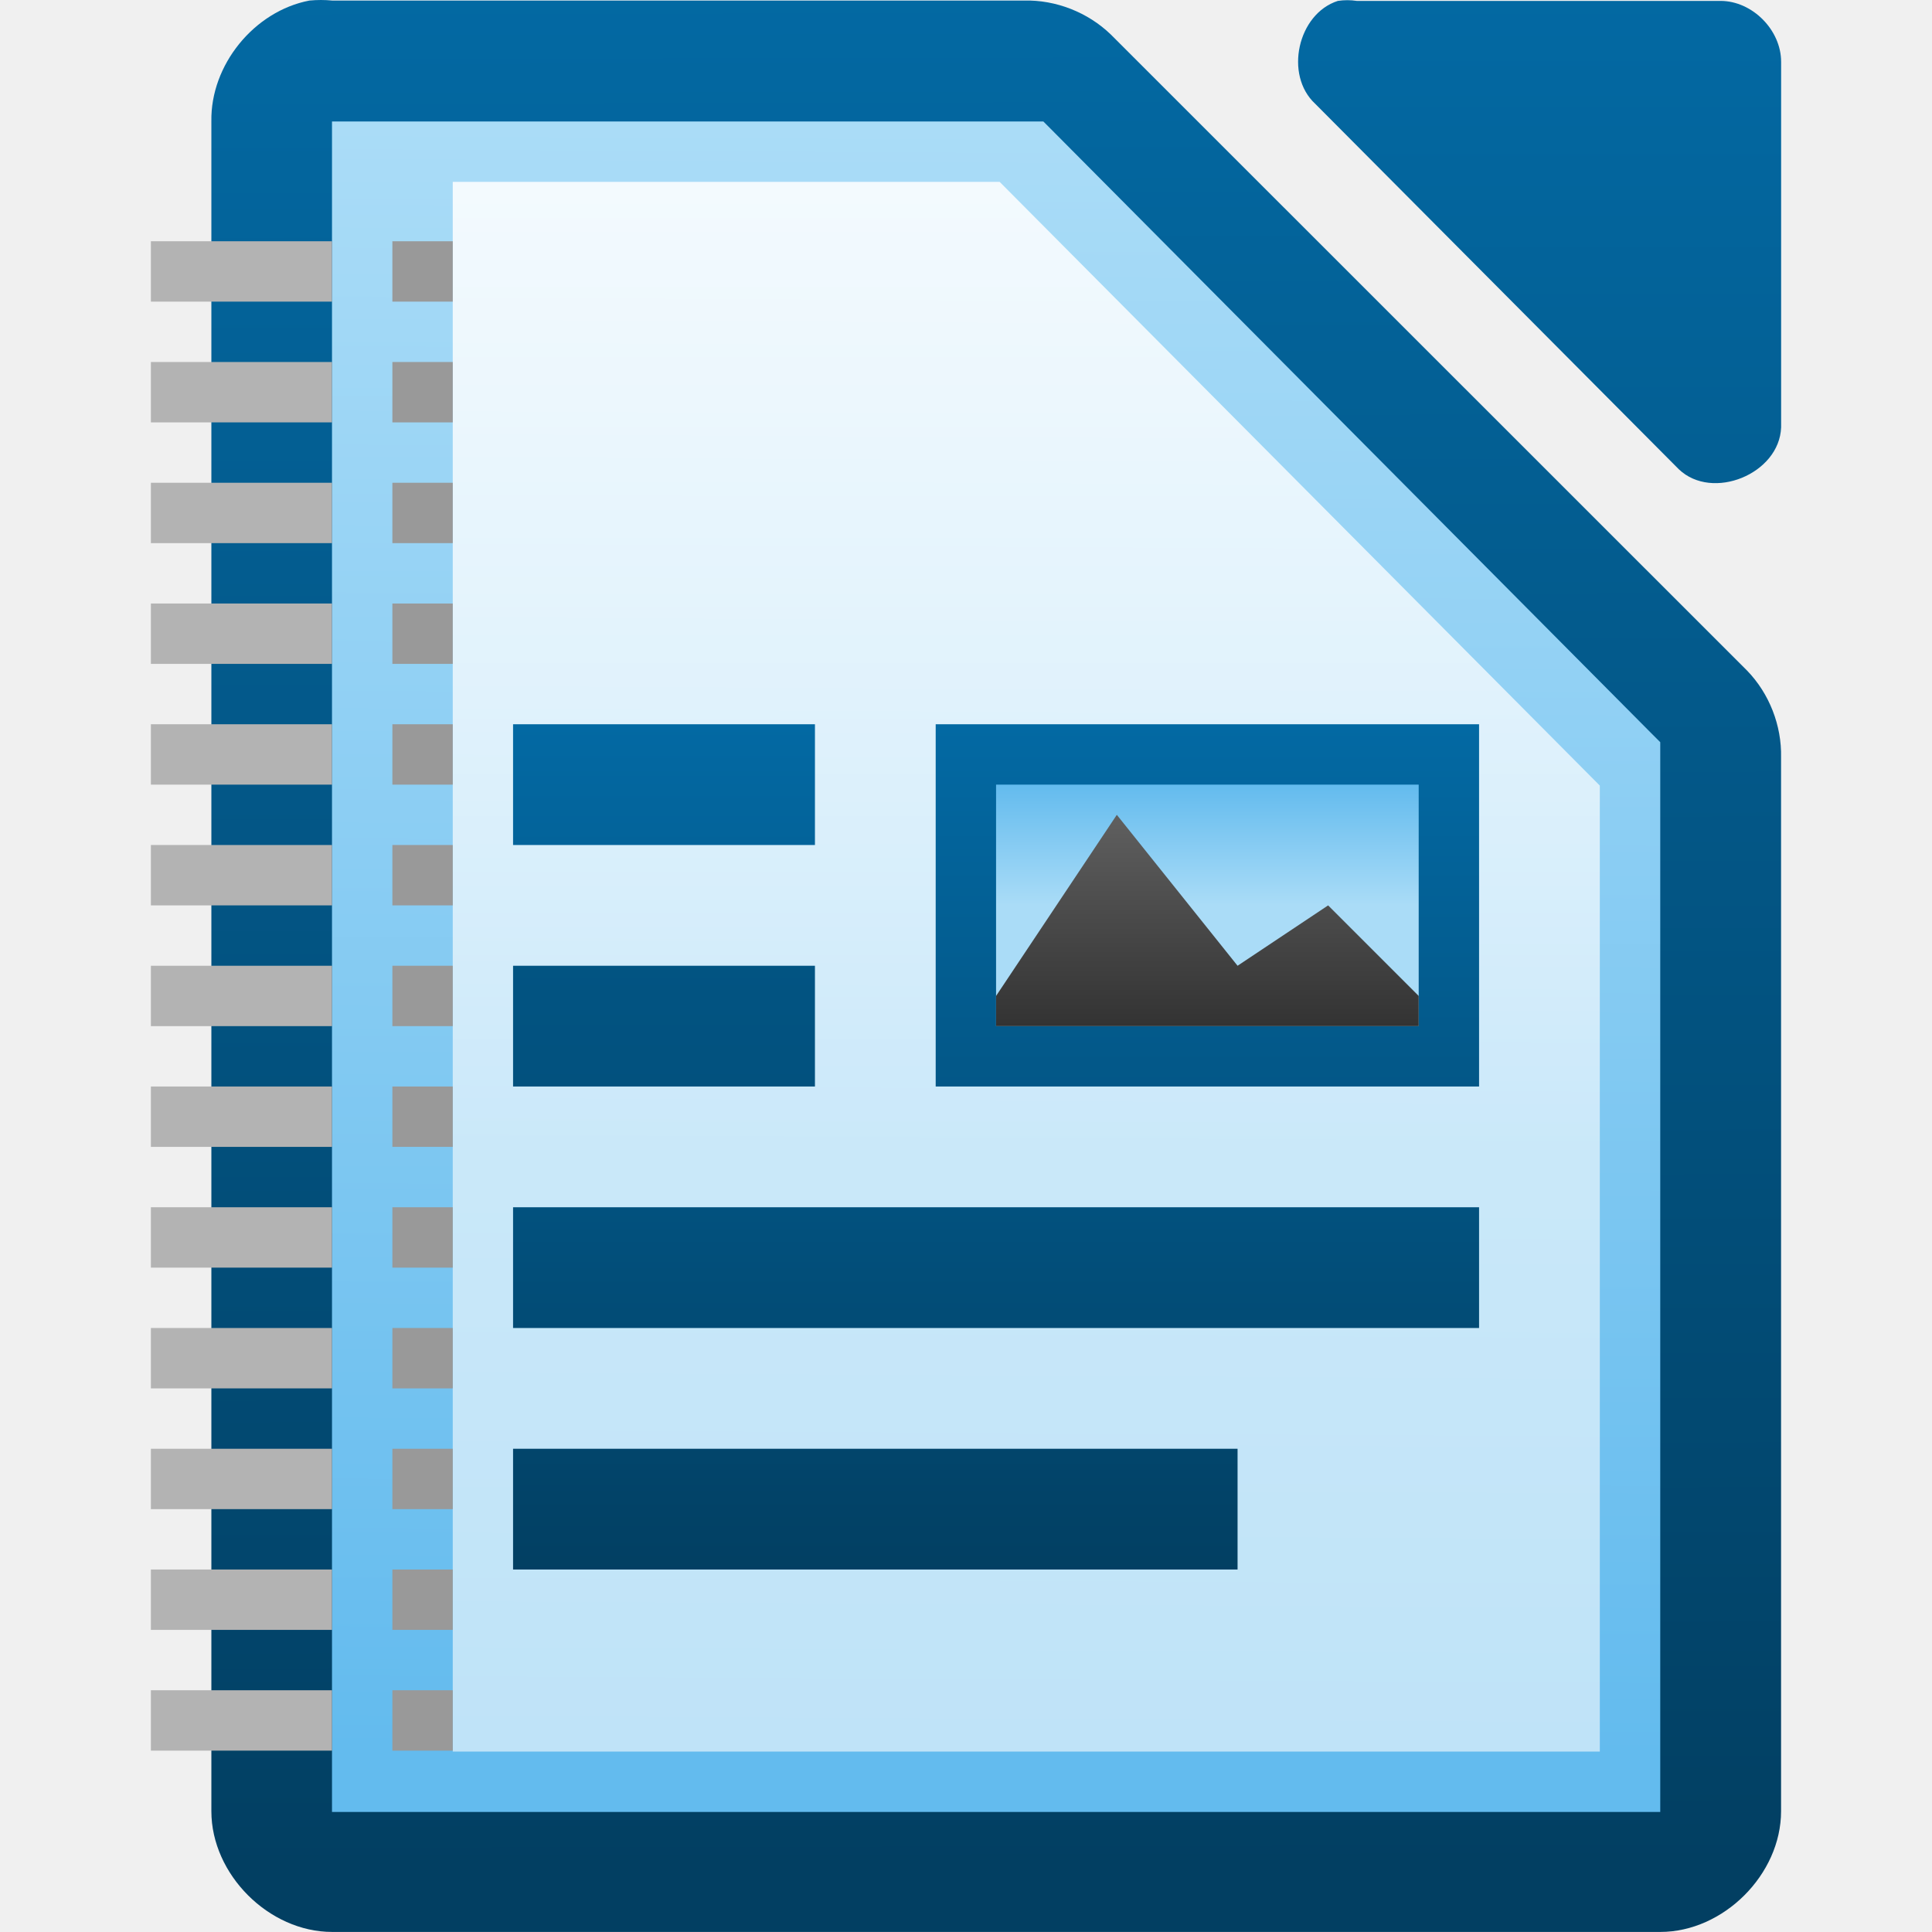
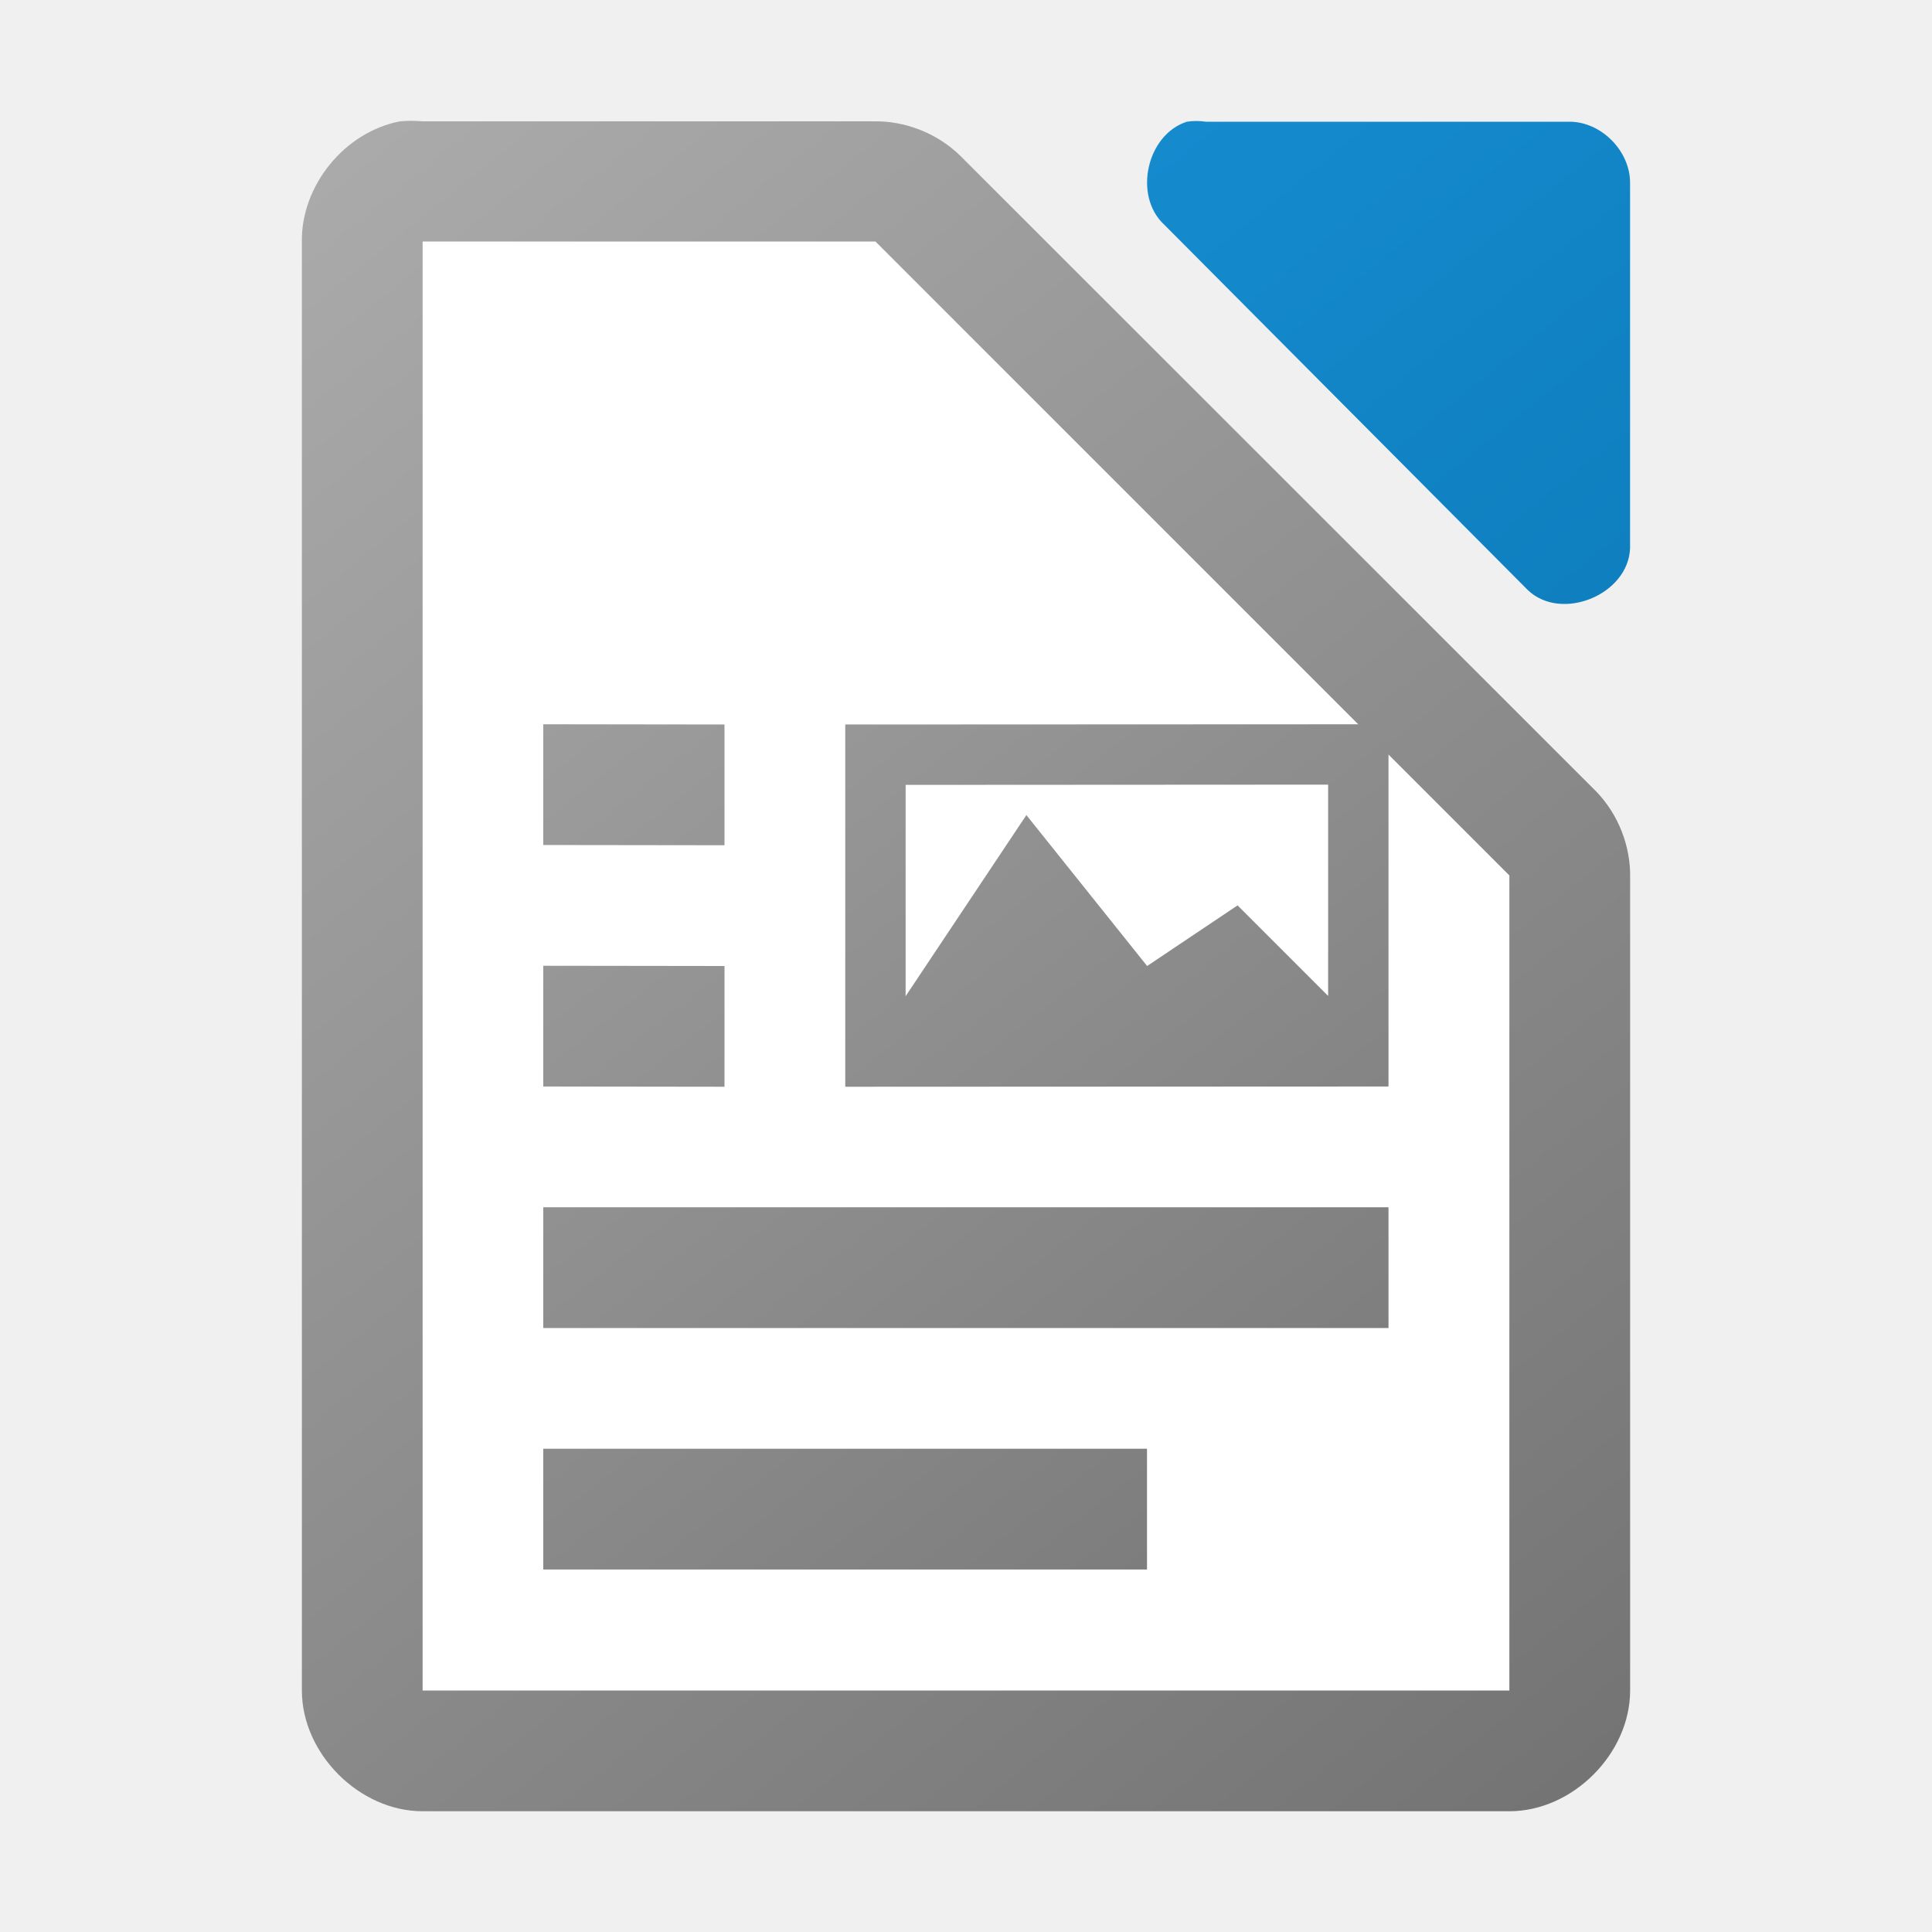
<svg xmlns="http://www.w3.org/2000/svg" xmlns:xlink="http://www.w3.org/1999/xlink" height="32" width="32">
-   <linearGradient id="a">
+   <linearGradient id="a" gradientTransform="matrix(1.99993 0 0 1.99945 -218.9919 -1952.197)" gradientUnits="userSpaceOnUse" x1="124" x2="111" y1="992.371" y2="976.367">
    <stop offset="0" stop-color="#0369a3" />
-     <stop offset="1" stop-color="#023f62" />
+     <stop offset="1" stop-color="#1c99e0" />
  </linearGradient>
-   <linearGradient id="b">
-     <stop offset="0" stop-color="#63bbee" />
-     <stop offset="1" stop-color="#aadcf7" />
+   <linearGradient id="b" gradientTransform="translate(-136 -96)" gradientUnits="userSpaceOnUse" x1="163" x2="141" xlink:href="#c" y1="126" y2="98" />
+   <linearGradient id="c" gradientTransform="translate(0 20)" gradientUnits="userSpaceOnUse" x1="129" x2="103" y1="56" y2="24">
+     <stop offset="0" stop-color="#6e6e6e" />
+     <stop offset="1" stop-color="#b0b0b0" />
  </linearGradient>
-   <linearGradient id="c" gradientTransform="matrix(1.99993 0 0 1.99945 -218.4909 -1952.197)" gradientUnits="userSpaceOnUse" x1="110.969" x2="111" xlink:href="#a" y1="976.3" y2="991.875" />
-   <linearGradient id="d" gradientTransform="matrix(2.00791 0 0 2.018403 -221.4891 -1970.711)" gradientUnits="userSpaceOnUse" x1="110.969" x2="110.969" xlink:href="#a" y1="976.3" y2="992.375" />
-   <linearGradient id="e" gradientUnits="userSpaceOnUse" x1="6.562" x2="6.562" y1="19.173" y2="3.011">
-     <stop offset="0" stop-color="#fff" stop-opacity=".588" />
-     <stop offset="1" stop-color="#fff" stop-opacity=".863" />
-   </linearGradient>
-   <linearGradient id="f" gradientTransform="matrix(1.99475 0 0 2.0031 -579.6409 -484.9659)" gradientUnits="userSpaceOnUse" x1="294.343" x2="294.418" xlink:href="#b" y1="256.581" y2="243.139" />
-   <linearGradient id="g" gradientTransform="matrix(.999981 0 0 1 -200.4982 792.6341)" gradientUnits="userSpaceOnUse" x1="208.969" x2="208.969" xlink:href="#a" y1="-780.607" y2="-766.668" />
-   <linearGradient id="h" gradientTransform="matrix(.8749834 0 0 .666667 -177.7486 400.7551)" gradientUnits="userSpaceOnUse" x1="230" x2="230" xlink:href="#b" y1="-581.638" y2="-578.638" />
-   <linearGradient id="i" gradientTransform="matrix(.8749834 0 0 .8 -285.3716 -925.4059)" gradientUnits="userSpaceOnUse" x1="345" x2="345" y1="1173" y2="1178">
-     <stop offset="0" stop-color="#666" />
-     <stop offset="1" stop-color="#333" />
-   </linearGradient>
-   <linearGradient id="j" gradientTransform="matrix(.7142717 0 0 2 -73.6445 -1952.726)" gradientUnits="userSpaceOnUse" x1="117.719" x2="117.719" xlink:href="#a" y1="976.304" y2="992.238" />
-   <linearGradient id="k" gradientTransform="matrix(.8333173 0 0 2 -87.3348 -1952.726)" gradientUnits="userSpaceOnUse" x1="117.719" x2="117.719" xlink:href="#a" y1="982.362" y2="989.409" />
-   <linearGradient id="l" gradientTransform="matrix(2.285674 0 0 2 -254.3568 -1952.726)" gradientUnits="userSpaceOnUse" x1="117.719" x2="117.719" xlink:href="#a" y1="982.362" y2="989.409" />
-   <linearGradient id="m" gradientTransform="matrix(2.99994 0 0 2 -336.499 -1952.726)" gradientUnits="userSpaceOnUse" x1="117.719" x2="117.719" xlink:href="#a" y1="982.362" y2="989.409" />
-   <path d="m5.126.009c-.917.175-1.641 1.067-1.625 1.999v27.992c0 1.047.953 1.999 2 1.999h21.999c1.047-0 2-.953 2-1.999v-17.455c.012-.528-.195-1.058-.562-1.437l-10.54-10.537c-.38-.367-.909-.575-1.437-.562h-11.459c-.125-.012-.25-.012-.375 0z" fill="url(#c)" />
-   <path d="m22.159.015c-.666.213-.89 1.227-.376 1.703l6.024 6.055c.556.53 1.665.077 1.694-.694v-6.055c-0-.528-.478-1.009-1.004-1.009h-6.024c-.104-.016-.21-.016-.314 0z" fill="url(#d)" />
-   <path d="m5.499 2.012v.5 27 .5h.5 21.0.5v-.5-17-.219l-.156-.156-9.937-10-.125-.125h-.219-11.062z" fill="url(#f)" />
-   <path d="m7.499 3.012h9.058l9.941 10v16h-18.999z" fill="url(#e)" />
-   <path id="n" d="m6.499 3.996h1v1h-1z" fill="#999" />
-   <path id="o" d="m2.499 3.996h3v1h-3z" fill="#b3b3b3" />
-   <use height="1085" transform="translate(0 2)" width="5033" xlink:href="#o" />
-   <use height="1085" transform="translate(0 4)" width="5033" xlink:href="#o" />
-   <use height="1085" transform="translate(0 6)" width="5033" xlink:href="#o" />
-   <use height="1085" transform="translate(0 8)" width="5033" xlink:href="#o" />
-   <use height="1085" transform="translate(0 10)" width="5033" xlink:href="#o" />
-   <use height="1085" transform="translate(0 12)" width="5033" xlink:href="#o" />
-   <use height="1085" transform="translate(0 14)" width="5033" xlink:href="#o" />
-   <use height="1085" transform="translate(0 16)" width="5033" xlink:href="#o" />
-   <use height="1085" transform="translate(0 18)" width="5033" xlink:href="#o" />
-   <use height="1085" transform="translate(0 20)" width="5033" xlink:href="#o" />
-   <use height="1085" transform="translate(0 22)" width="5033" xlink:href="#o" />
-   <use height="1085" transform="translate(0 24)" width="5033" xlink:href="#o" />
-   <use height="1085" transform="translate(0 2)" width="5033" xlink:href="#n" />
-   <use height="1085" transform="translate(0 4)" width="5033" xlink:href="#n" />
-   <use height="1085" transform="translate(0 6)" width="5033" xlink:href="#n" />
-   <use height="1085" transform="translate(0 8)" width="5033" xlink:href="#n" />
-   <use height="1085" transform="translate(0 10)" width="5033" xlink:href="#n" />
-   <use height="1085" transform="translate(0 12)" width="5033" xlink:href="#n" />
-   <use height="1085" transform="translate(0 14)" width="5033" xlink:href="#n" />
-   <use height="1085" transform="translate(0 16)" width="5033" xlink:href="#n" />
-   <use height="1085" transform="translate(0 18)" width="5033" xlink:href="#n" />
-   <use height="1085" transform="translate(0 20)" width="5033" xlink:href="#n" />
-   <use height="1085" transform="translate(0 22)" width="5033" xlink:href="#n" />
-   <use height="1085" transform="translate(0 24)" width="5033" xlink:href="#n" />
-   <path d="m8.498 15.996h5v2h-5z" fill="url(#j)" />
-   <path d="m8.498 11.996h5v2h-5z" fill="url(#k)" />
-   <path d="m8.498 19.996h16v2h-16z" fill="url(#l)" />
-   <path d="m8.498 23.996h12v2h-12z" fill="url(#m)" />
-   <path d="m15.498 11.996h9v6h-9z" fill="url(#g)" />
-   <path d="m16.498 12.996h7v4h-7z" fill="url(#h)" />
-   <path d="m20.498 15.996-2-2.5-2 3v .5h7v-.5l-1.5-1.5z" fill="url(#i)" />
+   <linearGradient id="d" gradientTransform="matrix(1.99993 0 0 1.99945 -218.992 -1952.197)" gradientUnits="userSpaceOnUse" x1="124" x2="111" xlink:href="#c" y1="992.371" y2="976.367" />
+   <path d="m6.625 2.01c-.917.175-1.641 1.065-1.625 1.998v23.992c0 1.047.953 2 2 2h18c1.047-0 2-.953 2-2v-13.455c.012-.528-.195-1.056-.562-1.436l-10.541-10.537c-.38-.367-.909-.575-1.438-.562h-7.459c-.125-.012-.25-.012-.375 0z" fill="url(#d)" />
+   <path d="m7 4v24h18v-13.5l-10.5-10.5z" fill="#fff" />
+   <path d="m8.998 11.996v2l3.002.004v-2zm5.002.004v6l8.998-.004v-6zm1 1 6.998-.004v3.5l-1.5-1.5-1.498 1.004-2-2.5-2 3zm-6.002 2.996v2l3.002.004v-2zm0 4v2h14v-2zm0 4v2h10v-2z" fill="url(#b)" />
+   <path d="m19.658 2.016c-.666.213-.89 1.227-.377 1.703l6.025 6.055c.556.53 1.664.077 1.693-.693v-6.055c-0-.528-.478-1.01-1.004-1.01h-6.023c-.104-.016-.211-.016-.314 0z" fill="url(#a)" />
</svg>
